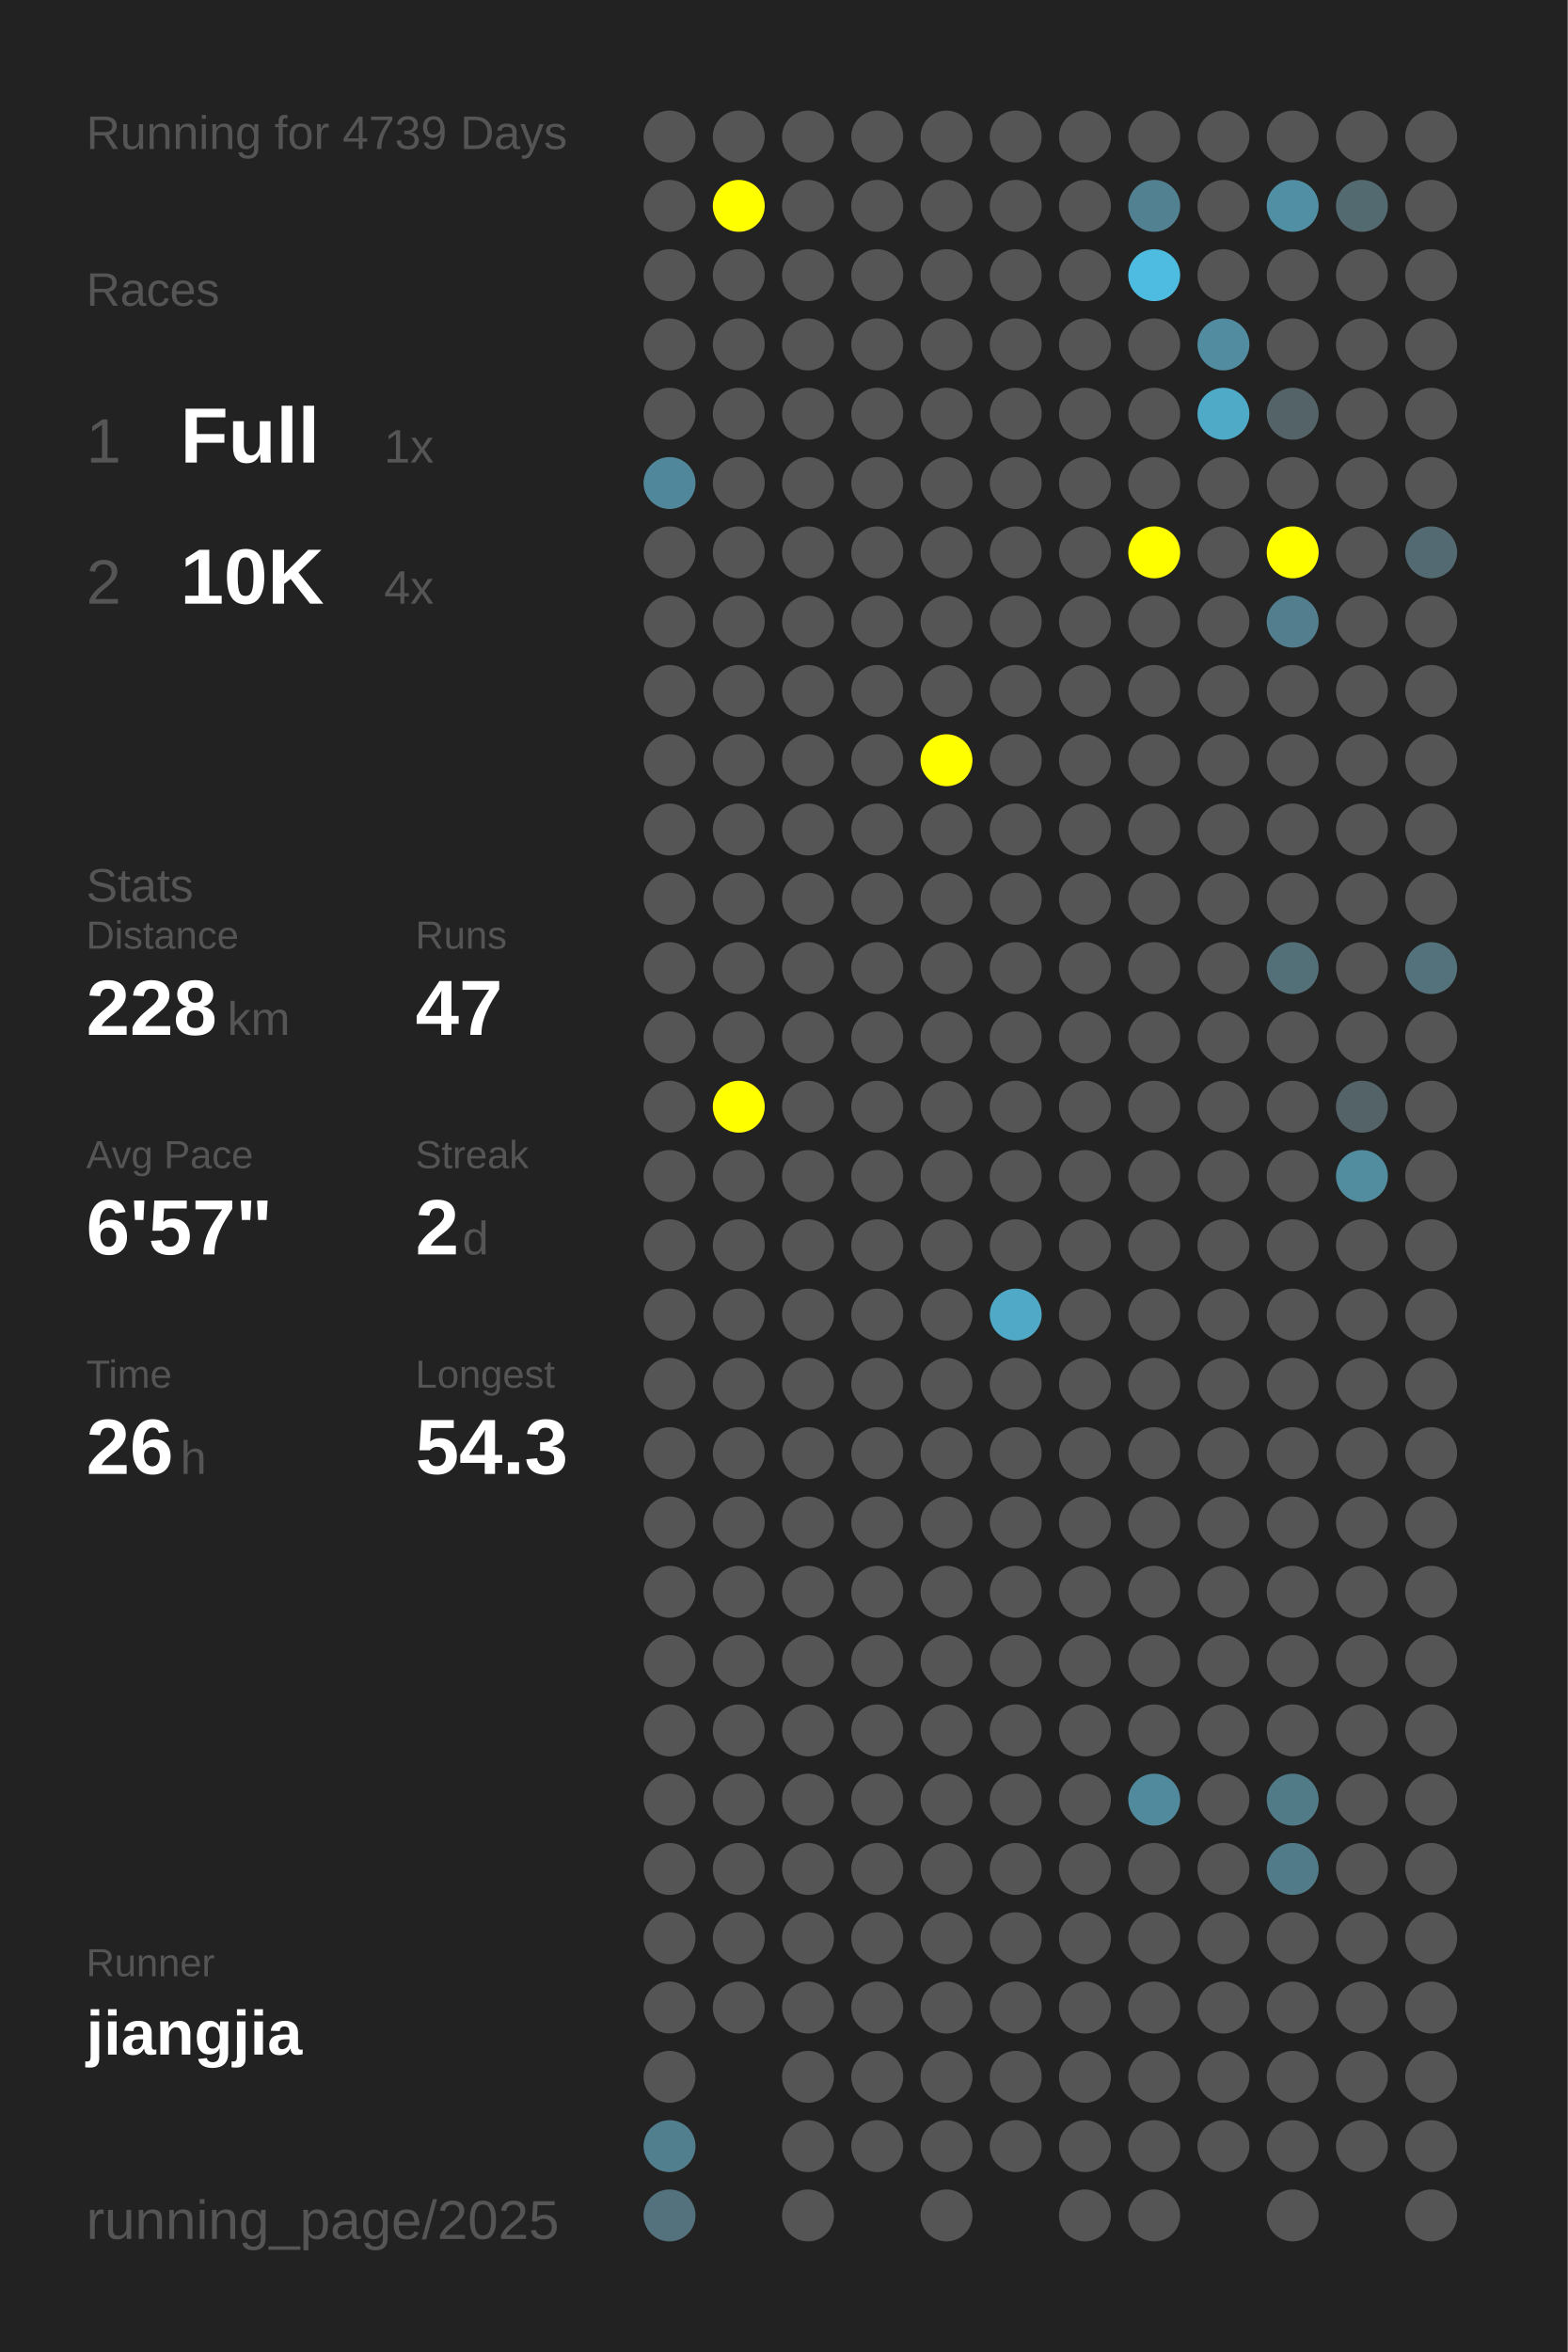
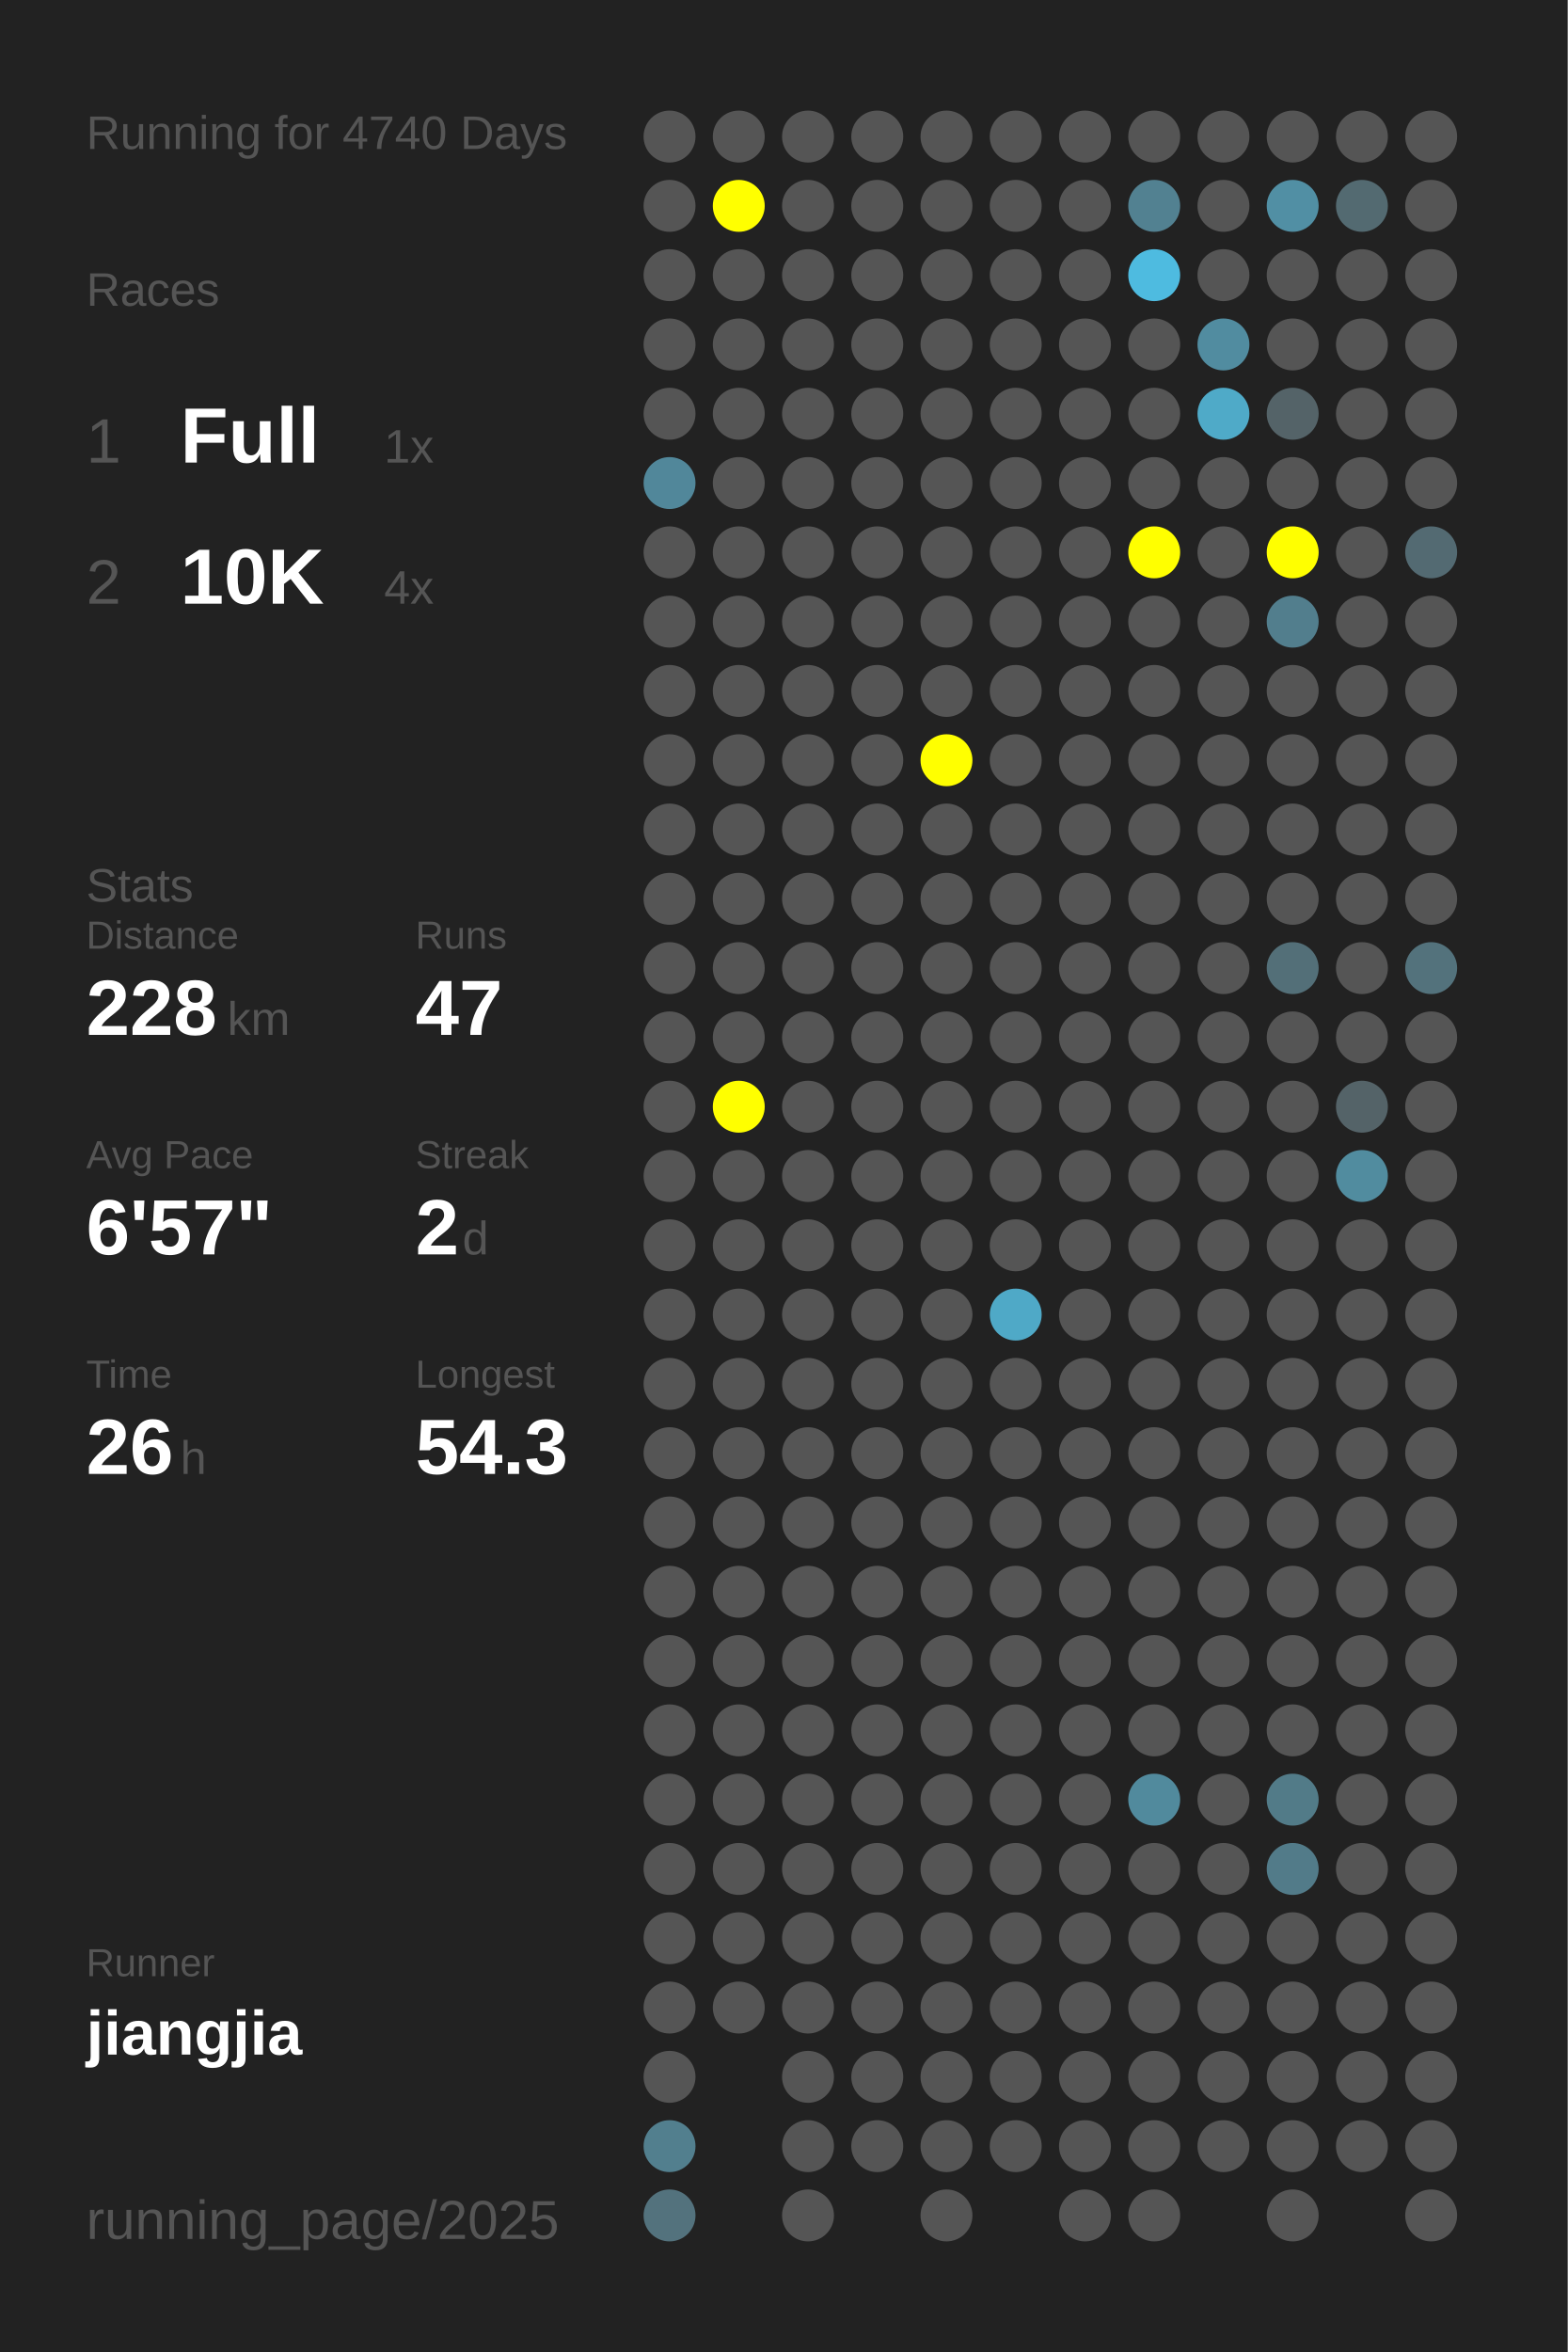
<svg xmlns="http://www.w3.org/2000/svg" baseProfile="full" height="300mm" version="1.1" viewBox="0,0,200,300" width="200mm">
  <defs />
  <rect fill="#222222" height="300" width="200" x="0" y="0" />
-   <text fill="#555555" style="font-size:6px; font-family:Arial;" x="11" y="19">Running for 4739 Days</text>
+   <text fill="#555555" style="font-size:6px; font-family:Arial;" x="11" y="19">Running for 4740 Days</text>
  <text fill="#555555" style="font-size:6px; font-family:Arial;" x="11" y="39">Races</text>
  <text fill="#555555" style="font-size:8px; font-family:Arial;" x="11" y="59">1</text>
  <text fill="#FFFFFF" style="font-size:10px; font-family:Arial; font-weight:bold;" x="23" y="59">Full</text>
  <text fill="#555555" style="font-size:6px; font-family:Arial;" x="49" y="59">1x</text>
  <text fill="#555555" style="font-size:8px; font-family:Arial;" x="11" y="77">2</text>
  <text fill="#FFFFFF" style="font-size:10px; font-family:Arial; font-weight:bold;" x="23" y="77">10K</text>
  <text fill="#555555" style="font-size:6px; font-family:Arial;" x="49" y="77">4x</text>
  <text fill="#555555" style="font-size:6px; font-family:Arial;" x="11" y="115">Stats</text>
  <text fill="#555555" style="font-size:5px; font-family:Arial;" x="11" y="121">Distance</text>
  <text fill="#FFFFFF" style="font-size:10px; font-family:Arial; font-weight:bold;" x="11" y="132">228</text>
  <text fill="#555555" style="font-size:6px; font-family:Arial;" x="29" y="132">km</text>
  <text fill="#555555" style="font-size:5px; font-family:Arial;" x="53" y="121">Runs</text>
  <text fill="#FFFFFF" style="font-size:10px; font-family:Arial; font-weight:bold;" x="53" y="132">47</text>
  <text fill="#555555" style="font-size:5px; font-family:Arial;" x="11" y="149">Avg Pace</text>
  <text fill="#FFFFFF" style="font-size:10px; font-family:Arial; font-weight:bold;" x="11" y="160">6'57"</text>
  <text fill="#555555" style="font-size:5px; font-family:Arial;" x="53" y="149">Streak</text>
  <text fill="#FFFFFF" style="font-size:10px; font-family:Arial; font-weight:bold;" x="53" y="160">2</text>
  <text fill="#555555" style="font-size:6px; font-family:Arial;" x="59" y="160">d</text>
  <text fill="#555555" style="font-size:5px; font-family:Arial;" x="11" y="177">Time</text>
  <text fill="#FFFFFF" style="font-size:10px; font-family:Arial; font-weight:bold;" x="11" y="188">26</text>
  <text fill="#555555" style="font-size:6px; font-family:Arial;" x="23" y="188">h</text>
  <text fill="#555555" style="font-size:5px; font-family:Arial;" x="53" y="177">Longest</text>
  <text fill="#FFFFFF" style="font-size:10px; font-family:Arial; font-weight:bold;" x="53" y="188">54.3</text>
  <text fill="#555555" style="font-size:5px; font-family:Arial;" x="11" y="252.065">Runner</text>
  <text fill="#FFFFFF" style="font-size:8px; font-family:Arial; font-weight:bold;" x="11" y="262.065">jiangjia</text>
  <text fill="#555555" style="font-size:7px; font-family:Arial;" x="11" y="285.581">running_page/2025</text>
  <circle cx="85.417" cy="17.419" fill="#555555" r="3.312" />
  <circle cx="85.417" cy="26.258" fill="#555555" r="3.312" />
  <circle cx="85.417" cy="35.097" fill="#555555" r="3.312" />
  <circle cx="85.417" cy="43.935" fill="#555555" r="3.312" />
  <circle cx="85.417" cy="52.774" fill="#555555" r="3.312" />
  <circle cx="85.417" cy="61.613" fill="#51879a" r="3.312" />
  <circle cx="85.417" cy="70.452" fill="#555555" r="3.312" />
  <circle cx="85.417" cy="79.29" fill="#555555" r="3.312" />
  <circle cx="85.417" cy="88.129" fill="#555555" r="3.312" />
  <circle cx="85.417" cy="96.968" fill="#555555" r="3.312" />
  <circle cx="85.417" cy="105.806" fill="#555555" r="3.312" />
  <circle cx="85.417" cy="114.645" fill="#555555" r="3.312" />
  <circle cx="85.417" cy="123.484" fill="#555555" r="3.312" />
  <circle cx="85.417" cy="132.323" fill="#555555" r="3.312" />
  <circle cx="85.417" cy="141.161" fill="#555555" r="3.312" />
  <circle cx="85.417" cy="150" fill="#555555" r="3.312" />
  <circle cx="85.417" cy="158.839" fill="#555555" r="3.312" />
  <circle cx="85.417" cy="167.677" fill="#555555" r="3.312" />
  <circle cx="85.417" cy="176.516" fill="#555555" r="3.312" />
  <circle cx="85.417" cy="185.355" fill="#555555" r="3.312" />
  <circle cx="85.417" cy="194.194" fill="#555555" r="3.312" />
  <circle cx="85.417" cy="203.032" fill="#555555" r="3.312" />
  <circle cx="85.417" cy="211.871" fill="#555555" r="3.312" />
  <circle cx="85.417" cy="220.71" fill="#555555" r="3.312" />
  <circle cx="85.417" cy="229.548" fill="#555555" r="3.312" />
  <circle cx="85.417" cy="238.387" fill="#555555" r="3.312" />
  <circle cx="85.417" cy="247.226" fill="#555555" r="3.312" />
  <circle cx="85.417" cy="256.065" fill="#555555" r="3.312" />
  <circle cx="85.417" cy="264.903" fill="#555555" r="3.312" />
  <circle cx="85.417" cy="273.742" fill="#527f8e" r="3.312" />
  <circle cx="85.417" cy="282.581" fill="#53727d" r="3.312" />
  <circle cx="94.25" cy="17.419" fill="#555555" r="3.312" />
  <circle cx="94.25" cy="26.258" fill="#FFFF00" r="3.312" />
  <circle cx="94.25" cy="35.097" fill="#555555" r="3.312" />
  <circle cx="94.25" cy="43.935" fill="#555555" r="3.312" />
  <circle cx="94.25" cy="52.774" fill="#555555" r="3.312" />
  <circle cx="94.25" cy="61.613" fill="#555555" r="3.312" />
  <circle cx="94.25" cy="70.452" fill="#555555" r="3.312" />
  <circle cx="94.25" cy="79.29" fill="#555555" r="3.312" />
  <circle cx="94.25" cy="88.129" fill="#555555" r="3.312" />
  <circle cx="94.25" cy="96.968" fill="#555555" r="3.312" />
  <circle cx="94.25" cy="105.806" fill="#555555" r="3.312" />
  <circle cx="94.25" cy="114.645" fill="#555555" r="3.312" />
  <circle cx="94.25" cy="123.484" fill="#555555" r="3.312" />
  <circle cx="94.25" cy="132.323" fill="#555555" r="3.312" />
  <circle cx="94.25" cy="141.161" fill="#FFFF00" r="3.312" />
  <circle cx="94.25" cy="150" fill="#555555" r="3.312" />
  <circle cx="94.25" cy="158.839" fill="#555555" r="3.312" />
  <circle cx="94.25" cy="167.677" fill="#555555" r="3.312" />
  <circle cx="94.25" cy="176.516" fill="#555555" r="3.312" />
  <circle cx="94.25" cy="185.355" fill="#555555" r="3.312" />
  <circle cx="94.25" cy="194.194" fill="#555555" r="3.312" />
  <circle cx="94.25" cy="203.032" fill="#555555" r="3.312" />
  <circle cx="94.25" cy="211.871" fill="#555555" r="3.312" />
  <circle cx="94.25" cy="220.71" fill="#555555" r="3.312" />
  <circle cx="94.25" cy="229.548" fill="#555555" r="3.312" />
  <circle cx="94.25" cy="238.387" fill="#555555" r="3.312" />
  <circle cx="94.25" cy="247.226" fill="#555555" r="3.312" />
  <circle cx="94.25" cy="256.065" fill="#555555" r="3.312" />
  <circle cx="103.083" cy="17.419" fill="#555555" r="3.312" />
  <circle cx="103.083" cy="26.258" fill="#555555" r="3.312" />
  <circle cx="103.083" cy="35.097" fill="#555555" r="3.312" />
  <circle cx="103.083" cy="43.935" fill="#555555" r="3.312" />
  <circle cx="103.083" cy="52.774" fill="#555555" r="3.312" />
  <circle cx="103.083" cy="61.613" fill="#555555" r="3.312" />
  <circle cx="103.083" cy="70.452" fill="#555555" r="3.312" />
  <circle cx="103.083" cy="79.29" fill="#555555" r="3.312" />
  <circle cx="103.083" cy="88.129" fill="#555555" r="3.312" />
  <circle cx="103.083" cy="96.968" fill="#555555" r="3.312" />
  <circle cx="103.083" cy="105.806" fill="#555555" r="3.312" />
  <circle cx="103.083" cy="114.645" fill="#555555" r="3.312" />
  <circle cx="103.083" cy="123.484" fill="#555555" r="3.312" />
  <circle cx="103.083" cy="132.323" fill="#555555" r="3.312" />
  <circle cx="103.083" cy="141.161" fill="#555555" r="3.312" />
  <circle cx="103.083" cy="150" fill="#555555" r="3.312" />
  <circle cx="103.083" cy="158.839" fill="#555555" r="3.312" />
  <circle cx="103.083" cy="167.677" fill="#555555" r="3.312" />
  <circle cx="103.083" cy="176.516" fill="#555555" r="3.312" />
  <circle cx="103.083" cy="185.355" fill="#555555" r="3.312" />
  <circle cx="103.083" cy="194.194" fill="#555555" r="3.312" />
  <circle cx="103.083" cy="203.032" fill="#555555" r="3.312" />
  <circle cx="103.083" cy="211.871" fill="#555555" r="3.312" />
  <circle cx="103.083" cy="220.71" fill="#555555" r="3.312" />
  <circle cx="103.083" cy="229.548" fill="#555555" r="3.312" />
  <circle cx="103.083" cy="238.387" fill="#555555" r="3.312" />
  <circle cx="103.083" cy="247.226" fill="#555555" r="3.312" />
  <circle cx="103.083" cy="256.065" fill="#555555" r="3.312" />
  <circle cx="103.083" cy="264.903" fill="#555555" r="3.312" />
  <circle cx="103.083" cy="273.742" fill="#555555" r="3.312" />
  <circle cx="103.083" cy="282.581" fill="#555555" r="3.312" />
  <circle cx="111.917" cy="17.419" fill="#555555" r="3.312" />
  <circle cx="111.917" cy="26.258" fill="#555555" r="3.312" />
  <circle cx="111.917" cy="35.097" fill="#555555" r="3.312" />
  <circle cx="111.917" cy="43.935" fill="#555555" r="3.312" />
  <circle cx="111.917" cy="52.774" fill="#555555" r="3.312" />
  <circle cx="111.917" cy="61.613" fill="#555555" r="3.312" />
  <circle cx="111.917" cy="70.452" fill="#555555" r="3.312" />
  <circle cx="111.917" cy="79.29" fill="#555555" r="3.312" />
  <circle cx="111.917" cy="88.129" fill="#555555" r="3.312" />
  <circle cx="111.917" cy="96.968" fill="#555555" r="3.312" />
  <circle cx="111.917" cy="105.806" fill="#555555" r="3.312" />
  <circle cx="111.917" cy="114.645" fill="#555555" r="3.312" />
  <circle cx="111.917" cy="123.484" fill="#555555" r="3.312" />
  <circle cx="111.917" cy="132.323" fill="#555555" r="3.312" />
  <circle cx="111.917" cy="141.161" fill="#555555" r="3.312" />
  <circle cx="111.917" cy="150" fill="#555555" r="3.312" />
  <circle cx="111.917" cy="158.839" fill="#555555" r="3.312" />
  <circle cx="111.917" cy="167.677" fill="#555555" r="3.312" />
  <circle cx="111.917" cy="176.516" fill="#555555" r="3.312" />
  <circle cx="111.917" cy="185.355" fill="#555555" r="3.312" />
  <circle cx="111.917" cy="194.194" fill="#555555" r="3.312" />
  <circle cx="111.917" cy="203.032" fill="#555555" r="3.312" />
  <circle cx="111.917" cy="211.871" fill="#555555" r="3.312" />
  <circle cx="111.917" cy="220.71" fill="#555555" r="3.312" />
  <circle cx="111.917" cy="229.548" fill="#555555" r="3.312" />
  <circle cx="111.917" cy="238.387" fill="#555555" r="3.312" />
  <circle cx="111.917" cy="247.226" fill="#555555" r="3.312" />
  <circle cx="111.917" cy="256.065" fill="#555555" r="3.312" />
  <circle cx="111.917" cy="264.903" fill="#555555" r="3.312" />
  <circle cx="111.917" cy="273.742" fill="#555555" r="3.312" />
  <circle cx="120.75" cy="17.419" fill="#555555" r="3.312" />
  <circle cx="120.75" cy="26.258" fill="#555555" r="3.312" />
  <circle cx="120.75" cy="35.097" fill="#555555" r="3.312" />
  <circle cx="120.75" cy="43.935" fill="#555555" r="3.312" />
  <circle cx="120.75" cy="52.774" fill="#555555" r="3.312" />
  <circle cx="120.75" cy="61.613" fill="#555555" r="3.312" />
  <circle cx="120.75" cy="70.452" fill="#555555" r="3.312" />
  <circle cx="120.75" cy="79.29" fill="#555555" r="3.312" />
  <circle cx="120.75" cy="88.129" fill="#555555" r="3.312" />
  <circle cx="120.75" cy="96.968" fill="#FFFF00" r="3.312" />
  <circle cx="120.75" cy="105.806" fill="#555555" r="3.312" />
  <circle cx="120.75" cy="114.645" fill="#555555" r="3.312" />
  <circle cx="120.75" cy="123.484" fill="#555555" r="3.312" />
  <circle cx="120.75" cy="132.323" fill="#555555" r="3.312" />
  <circle cx="120.75" cy="141.161" fill="#555555" r="3.312" />
  <circle cx="120.75" cy="150" fill="#555555" r="3.312" />
  <circle cx="120.75" cy="158.839" fill="#555555" r="3.312" />
  <circle cx="120.75" cy="167.677" fill="#555555" r="3.312" />
  <circle cx="120.75" cy="176.516" fill="#555555" r="3.312" />
  <circle cx="120.75" cy="185.355" fill="#555555" r="3.312" />
  <circle cx="120.75" cy="194.194" fill="#555555" r="3.312" />
  <circle cx="120.75" cy="203.032" fill="#555555" r="3.312" />
  <circle cx="120.75" cy="211.871" fill="#555555" r="3.312" />
  <circle cx="120.75" cy="220.71" fill="#555555" r="3.312" />
  <circle cx="120.75" cy="229.548" fill="#555555" r="3.312" />
  <circle cx="120.75" cy="238.387" fill="#555555" r="3.312" />
  <circle cx="120.75" cy="247.226" fill="#555555" r="3.312" />
  <circle cx="120.75" cy="256.065" fill="#555555" r="3.312" />
  <circle cx="120.75" cy="264.903" fill="#555555" r="3.312" />
  <circle cx="120.75" cy="273.742" fill="#555555" r="3.312" />
  <circle cx="120.75" cy="282.581" fill="#555555" r="3.312" />
  <circle cx="129.583" cy="17.419" fill="#555555" r="3.312" />
  <circle cx="129.583" cy="26.258" fill="#555555" r="3.312" />
  <circle cx="129.583" cy="35.097" fill="#555555" r="3.312" />
  <circle cx="129.583" cy="43.935" fill="#555555" r="3.312" />
  <circle cx="129.583" cy="52.774" fill="#555555" r="3.312" />
  <circle cx="129.583" cy="61.613" fill="#555555" r="3.312" />
  <circle cx="129.583" cy="70.452" fill="#555555" r="3.312" />
  <circle cx="129.583" cy="79.29" fill="#555555" r="3.312" />
  <circle cx="129.583" cy="88.129" fill="#555555" r="3.312" />
  <circle cx="129.583" cy="96.968" fill="#555555" r="3.312" />
  <circle cx="129.583" cy="105.806" fill="#555555" r="3.312" />
  <circle cx="129.583" cy="114.645" fill="#555555" r="3.312" />
  <circle cx="129.583" cy="123.484" fill="#555555" r="3.312" />
  <circle cx="129.583" cy="132.323" fill="#555555" r="3.312" />
  <circle cx="129.583" cy="141.161" fill="#555555" r="3.312" />
  <circle cx="129.583" cy="150" fill="#555555" r="3.312" />
  <circle cx="129.583" cy="158.839" fill="#555555" r="3.312" />
  <circle cx="129.583" cy="167.677" fill="#4fa9c7" r="3.312" />
  <circle cx="129.583" cy="176.516" fill="#555555" r="3.312" />
  <circle cx="129.583" cy="185.355" fill="#555555" r="3.312" />
  <circle cx="129.583" cy="194.194" fill="#555555" r="3.312" />
  <circle cx="129.583" cy="203.032" fill="#555555" r="3.312" />
  <circle cx="129.583" cy="211.871" fill="#555555" r="3.312" />
  <circle cx="129.583" cy="220.71" fill="#555555" r="3.312" />
  <circle cx="129.583" cy="229.548" fill="#555555" r="3.312" />
  <circle cx="129.583" cy="238.387" fill="#555555" r="3.312" />
  <circle cx="129.583" cy="247.226" fill="#555555" r="3.312" />
  <circle cx="129.583" cy="256.065" fill="#555555" r="3.312" />
  <circle cx="129.583" cy="264.903" fill="#555555" r="3.312" />
  <circle cx="129.583" cy="273.742" fill="#555555" r="3.312" />
  <circle cx="138.417" cy="17.419" fill="#555555" r="3.312" />
  <circle cx="138.417" cy="26.258" fill="#555555" r="3.312" />
  <circle cx="138.417" cy="35.097" fill="#555555" r="3.312" />
  <circle cx="138.417" cy="43.935" fill="#555555" r="3.312" />
  <circle cx="138.417" cy="52.774" fill="#555555" r="3.312" />
  <circle cx="138.417" cy="61.613" fill="#555555" r="3.312" />
  <circle cx="138.417" cy="70.452" fill="#555555" r="3.312" />
  <circle cx="138.417" cy="79.29" fill="#555555" r="3.312" />
  <circle cx="138.417" cy="88.129" fill="#555555" r="3.312" />
  <circle cx="138.417" cy="96.968" fill="#555555" r="3.312" />
  <circle cx="138.417" cy="105.806" fill="#555555" r="3.312" />
  <circle cx="138.417" cy="114.645" fill="#555555" r="3.312" />
  <circle cx="138.417" cy="123.484" fill="#555555" r="3.312" />
  <circle cx="138.417" cy="132.323" fill="#555555" r="3.312" />
  <circle cx="138.417" cy="141.161" fill="#555555" r="3.312" />
  <circle cx="138.417" cy="150" fill="#555555" r="3.312" />
  <circle cx="138.417" cy="158.839" fill="#555555" r="3.312" />
  <circle cx="138.417" cy="167.677" fill="#555555" r="3.312" />
  <circle cx="138.417" cy="176.516" fill="#555555" r="3.312" />
  <circle cx="138.417" cy="185.355" fill="#555555" r="3.312" />
  <circle cx="138.417" cy="194.194" fill="#555555" r="3.312" />
  <circle cx="138.417" cy="203.032" fill="#555555" r="3.312" />
  <circle cx="138.417" cy="211.871" fill="#555555" r="3.312" />
  <circle cx="138.417" cy="220.71" fill="#555555" r="3.312" />
  <circle cx="138.417" cy="229.548" fill="#555555" r="3.312" />
  <circle cx="138.417" cy="238.387" fill="#555555" r="3.312" />
  <circle cx="138.417" cy="247.226" fill="#555555" r="3.312" />
  <circle cx="138.417" cy="256.065" fill="#555555" r="3.312" />
  <circle cx="138.417" cy="264.903" fill="#555555" r="3.312" />
  <circle cx="138.417" cy="273.742" fill="#555555" r="3.312" />
  <circle cx="138.417" cy="282.581" fill="#555555" r="3.312" />
  <circle cx="147.25" cy="17.419" fill="#555555" r="3.312" />
  <circle cx="147.25" cy="26.258" fill="#528191" r="3.312" />
  <circle cx="147.25" cy="35.097" fill="#4ebbe0" r="3.312" />
  <circle cx="147.25" cy="43.935" fill="#555555" r="3.312" />
  <circle cx="147.25" cy="52.774" fill="#555555" r="3.312" />
  <circle cx="147.25" cy="61.613" fill="#555555" r="3.312" />
  <circle cx="147.25" cy="70.452" fill="#FFFF00" r="3.312" />
  <circle cx="147.25" cy="79.29" fill="#555555" r="3.312" />
  <circle cx="147.25" cy="88.129" fill="#555555" r="3.312" />
  <circle cx="147.25" cy="96.968" fill="#555555" r="3.312" />
  <circle cx="147.25" cy="105.806" fill="#555555" r="3.312" />
  <circle cx="147.25" cy="114.645" fill="#555555" r="3.312" />
  <circle cx="147.25" cy="123.484" fill="#555555" r="3.312" />
  <circle cx="147.25" cy="132.323" fill="#555555" r="3.312" />
  <circle cx="147.25" cy="141.161" fill="#555555" r="3.312" />
  <circle cx="147.25" cy="150" fill="#555555" r="3.312" />
  <circle cx="147.25" cy="158.839" fill="#555555" r="3.312" />
  <circle cx="147.25" cy="167.677" fill="#555555" r="3.312" />
  <circle cx="147.25" cy="176.516" fill="#555555" r="3.312" />
  <circle cx="147.25" cy="185.355" fill="#555555" r="3.312" />
  <circle cx="147.25" cy="194.194" fill="#555555" r="3.312" />
  <circle cx="147.25" cy="203.032" fill="#555555" r="3.312" />
  <circle cx="147.25" cy="211.871" fill="#555555" r="3.312" />
  <circle cx="147.25" cy="220.71" fill="#555555" r="3.312" />
  <circle cx="147.25" cy="229.548" fill="#518a9d" r="3.312" />
  <circle cx="147.25" cy="238.387" fill="#555555" r="3.312" />
  <circle cx="147.25" cy="247.226" fill="#555555" r="3.312" />
  <circle cx="147.25" cy="256.065" fill="#555555" r="3.312" />
  <circle cx="147.25" cy="264.903" fill="#555555" r="3.312" />
  <circle cx="147.25" cy="273.742" fill="#555555" r="3.312" />
  <circle cx="147.25" cy="282.581" fill="#555555" r="3.312" />
  <circle cx="156.083" cy="17.419" fill="#555555" r="3.312" />
  <circle cx="156.083" cy="26.258" fill="#555555" r="3.312" />
  <circle cx="156.083" cy="35.097" fill="#555555" r="3.312" />
  <circle cx="156.083" cy="43.935" fill="#518ca0" r="3.312" />
  <circle cx="156.083" cy="52.774" fill="#4faac8" r="3.312" />
  <circle cx="156.083" cy="61.613" fill="#555555" r="3.312" />
  <circle cx="156.083" cy="70.452" fill="#555555" r="3.312" />
  <circle cx="156.083" cy="79.29" fill="#555555" r="3.312" />
  <circle cx="156.083" cy="88.129" fill="#555555" r="3.312" />
  <circle cx="156.083" cy="96.968" fill="#555555" r="3.312" />
  <circle cx="156.083" cy="105.806" fill="#555555" r="3.312" />
  <circle cx="156.083" cy="114.645" fill="#555555" r="3.312" />
  <circle cx="156.083" cy="123.484" fill="#555555" r="3.312" />
  <circle cx="156.083" cy="132.323" fill="#555555" r="3.312" />
  <circle cx="156.083" cy="141.161" fill="#555555" r="3.312" />
  <circle cx="156.083" cy="150" fill="#555555" r="3.312" />
  <circle cx="156.083" cy="158.839" fill="#555555" r="3.312" />
  <circle cx="156.083" cy="167.677" fill="#555555" r="3.312" />
  <circle cx="156.083" cy="176.516" fill="#555555" r="3.312" />
  <circle cx="156.083" cy="185.355" fill="#555555" r="3.312" />
  <circle cx="156.083" cy="194.194" fill="#555555" r="3.312" />
  <circle cx="156.083" cy="203.032" fill="#555555" r="3.312" />
  <circle cx="156.083" cy="211.871" fill="#555555" r="3.312" />
  <circle cx="156.083" cy="220.71" fill="#555555" r="3.312" />
  <circle cx="156.083" cy="229.548" fill="#555555" r="3.312" />
  <circle cx="156.083" cy="238.387" fill="#555555" r="3.312" />
  <circle cx="156.083" cy="247.226" fill="#555555" r="3.312" />
  <circle cx="156.083" cy="256.065" fill="#555555" r="3.312" />
  <circle cx="156.083" cy="264.903" fill="#555555" r="3.312" />
  <circle cx="156.083" cy="273.742" fill="#555555" r="3.312" />
  <circle cx="164.917" cy="17.419" fill="#555555" r="3.312" />
  <circle cx="164.917" cy="26.258" fill="#518fa4" r="3.312" />
  <circle cx="164.917" cy="35.097" fill="#555555" r="3.312" />
  <circle cx="164.917" cy="43.935" fill="#555555" r="3.312" />
  <circle cx="164.917" cy="52.774" fill="#546368" r="3.312" />
  <circle cx="164.917" cy="61.613" fill="#555555" r="3.312" />
  <circle cx="164.917" cy="70.452" fill="#FFFF00" r="3.312" />
  <circle cx="164.917" cy="79.29" fill="#527e8d" r="3.312" />
  <circle cx="164.917" cy="88.129" fill="#555555" r="3.312" />
  <circle cx="164.917" cy="96.968" fill="#555555" r="3.312" />
  <circle cx="164.917" cy="105.806" fill="#555555" r="3.312" />
  <circle cx="164.917" cy="114.645" fill="#555555" r="3.312" />
  <circle cx="164.917" cy="123.484" fill="#536f78" r="3.312" />
  <circle cx="164.917" cy="132.323" fill="#555555" r="3.312" />
  <circle cx="164.917" cy="141.161" fill="#555555" r="3.312" />
  <circle cx="164.917" cy="150" fill="#555555" r="3.312" />
  <circle cx="164.917" cy="158.839" fill="#555555" r="3.312" />
  <circle cx="164.917" cy="167.677" fill="#555555" r="3.312" />
  <circle cx="164.917" cy="176.516" fill="#555555" r="3.312" />
  <circle cx="164.917" cy="185.355" fill="#555555" r="3.312" />
  <circle cx="164.917" cy="194.194" fill="#555555" r="3.312" />
  <circle cx="164.917" cy="203.032" fill="#555555" r="3.312" />
  <circle cx="164.917" cy="211.871" fill="#555555" r="3.312" />
  <circle cx="164.917" cy="220.71" fill="#555555" r="3.312" />
  <circle cx="164.917" cy="229.548" fill="#527b88" r="3.312" />
  <circle cx="164.917" cy="238.387" fill="#527b89" r="3.312" />
  <circle cx="164.917" cy="247.226" fill="#555555" r="3.312" />
  <circle cx="164.917" cy="256.065" fill="#555555" r="3.312" />
  <circle cx="164.917" cy="264.903" fill="#555555" r="3.312" />
  <circle cx="164.917" cy="273.742" fill="#555555" r="3.312" />
  <circle cx="164.917" cy="282.581" fill="#555555" r="3.312" />
  <circle cx="173.75" cy="17.419" fill="#555555" r="3.312" />
  <circle cx="173.75" cy="26.258" fill="#536a71" r="3.312" />
  <circle cx="173.75" cy="35.097" fill="#555555" r="3.312" />
  <circle cx="173.75" cy="43.935" fill="#555555" r="3.312" />
  <circle cx="173.75" cy="52.774" fill="#555555" r="3.312" />
  <circle cx="173.75" cy="61.613" fill="#555555" r="3.312" />
  <circle cx="173.75" cy="70.452" fill="#555555" r="3.312" />
  <circle cx="173.75" cy="79.29" fill="#555555" r="3.312" />
  <circle cx="173.75" cy="88.129" fill="#555555" r="3.312" />
  <circle cx="173.75" cy="96.968" fill="#555555" r="3.312" />
  <circle cx="173.75" cy="105.806" fill="#555555" r="3.312" />
  <circle cx="173.75" cy="114.645" fill="#555555" r="3.312" />
  <circle cx="173.75" cy="123.484" fill="#555555" r="3.312" />
  <circle cx="173.75" cy="132.323" fill="#555555" r="3.312" />
  <circle cx="173.75" cy="141.161" fill="#546368" r="3.312" />
  <circle cx="173.75" cy="150" fill="#518c9f" r="3.312" />
  <circle cx="173.75" cy="158.839" fill="#555555" r="3.312" />
  <circle cx="173.75" cy="167.677" fill="#555555" r="3.312" />
  <circle cx="173.75" cy="176.516" fill="#555555" r="3.312" />
  <circle cx="173.75" cy="185.355" fill="#555555" r="3.312" />
  <circle cx="173.75" cy="194.194" fill="#555555" r="3.312" />
  <circle cx="173.75" cy="203.032" fill="#555555" r="3.312" />
  <circle cx="173.75" cy="211.871" fill="#555555" r="3.312" />
  <circle cx="173.75" cy="220.71" fill="#555555" r="3.312" />
  <circle cx="173.75" cy="229.548" fill="#555555" r="3.312" />
  <circle cx="173.75" cy="238.387" fill="#555555" r="3.312" />
  <circle cx="173.75" cy="247.226" fill="#555555" r="3.312" />
  <circle cx="173.75" cy="256.065" fill="#555555" r="3.312" />
  <circle cx="173.75" cy="264.903" fill="#555555" r="3.312" />
  <circle cx="173.75" cy="273.742" fill="#555555" r="3.312" />
  <circle cx="182.583" cy="17.419" fill="#555555" r="3.312" />
  <circle cx="182.583" cy="26.258" fill="#555555" r="3.312" />
  <circle cx="182.583" cy="35.097" fill="#555555" r="3.312" />
  <circle cx="182.583" cy="43.935" fill="#555555" r="3.312" />
  <circle cx="182.583" cy="52.774" fill="#555555" r="3.312" />
  <circle cx="182.583" cy="61.613" fill="#555555" r="3.312" />
  <circle cx="182.583" cy="70.452" fill="#536a72" r="3.312" />
  <circle cx="182.583" cy="79.29" fill="#555555" r="3.312" />
  <circle cx="182.583" cy="88.129" fill="#555555" r="3.312" />
  <circle cx="182.583" cy="96.968" fill="#555555" r="3.312" />
  <circle cx="182.583" cy="105.806" fill="#555555" r="3.312" />
  <circle cx="182.583" cy="114.645" fill="#555555" r="3.312" />
  <circle cx="182.583" cy="123.484" fill="#53727c" r="3.312" />
  <circle cx="182.583" cy="132.323" fill="#555555" r="3.312" />
  <circle cx="182.583" cy="141.161" fill="#555555" r="3.312" />
  <circle cx="182.583" cy="150" fill="#555555" r="3.312" />
  <circle cx="182.583" cy="158.839" fill="#555555" r="3.312" />
  <circle cx="182.583" cy="167.677" fill="#555555" r="3.312" />
  <circle cx="182.583" cy="176.516" fill="#555555" r="3.312" />
  <circle cx="182.583" cy="185.355" fill="#555555" r="3.312" />
  <circle cx="182.583" cy="194.194" fill="#555555" r="3.312" />
  <circle cx="182.583" cy="203.032" fill="#555555" r="3.312" />
  <circle cx="182.583" cy="211.871" fill="#555555" r="3.312" />
  <circle cx="182.583" cy="220.71" fill="#555555" r="3.312" />
  <circle cx="182.583" cy="229.548" fill="#555555" r="3.312" />
  <circle cx="182.583" cy="238.387" fill="#555555" r="3.312" />
  <circle cx="182.583" cy="247.226" fill="#555555" r="3.312" />
  <circle cx="182.583" cy="256.065" fill="#555555" r="3.312" />
  <circle cx="182.583" cy="264.903" fill="#555555" r="3.312" />
  <circle cx="182.583" cy="273.742" fill="#555555" r="3.312" />
  <circle cx="182.583" cy="282.581" fill="#555555" r="3.312" />
</svg>
